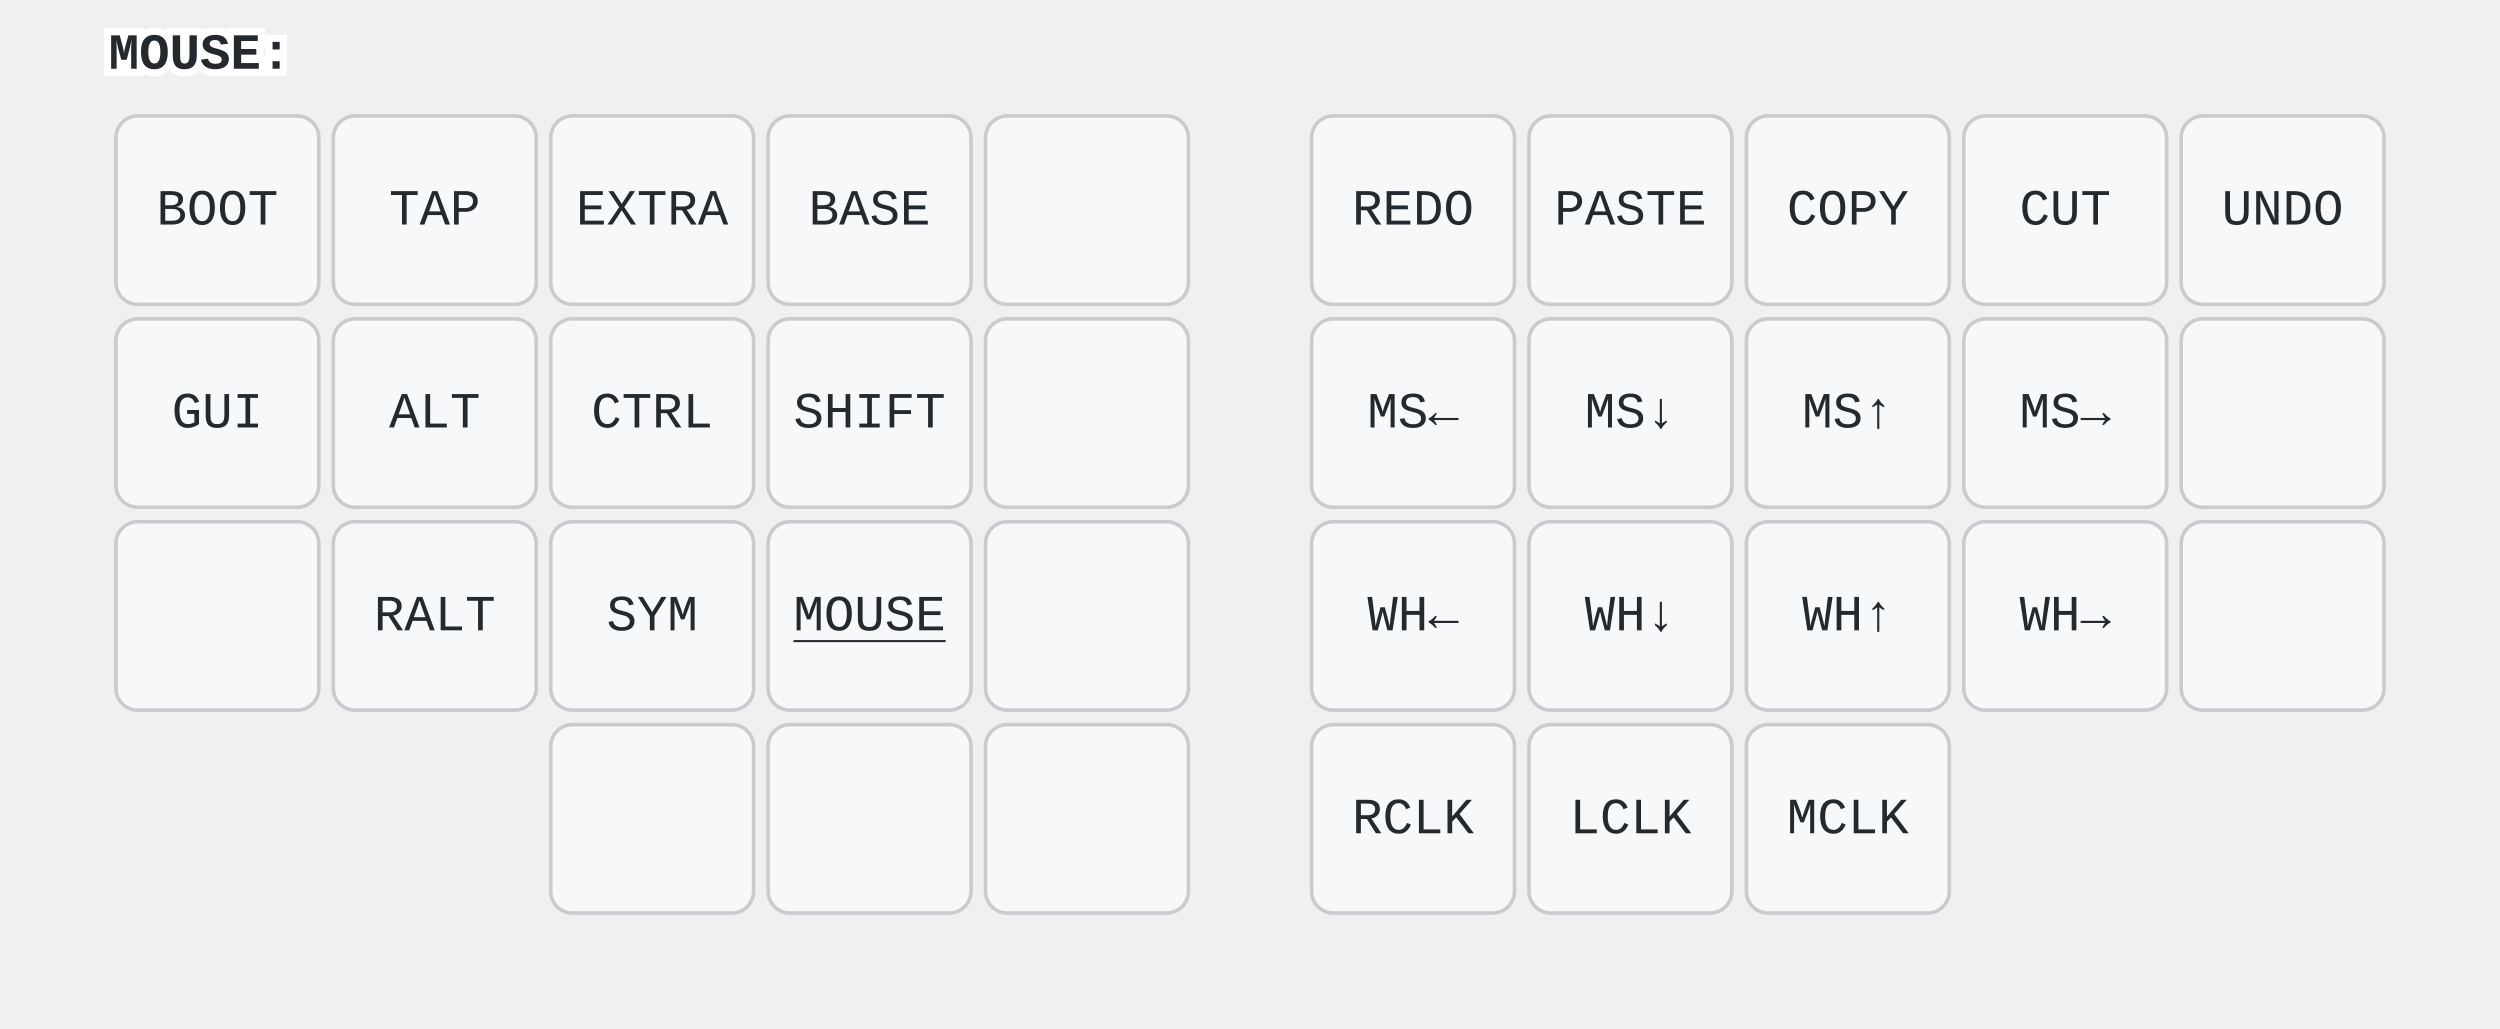
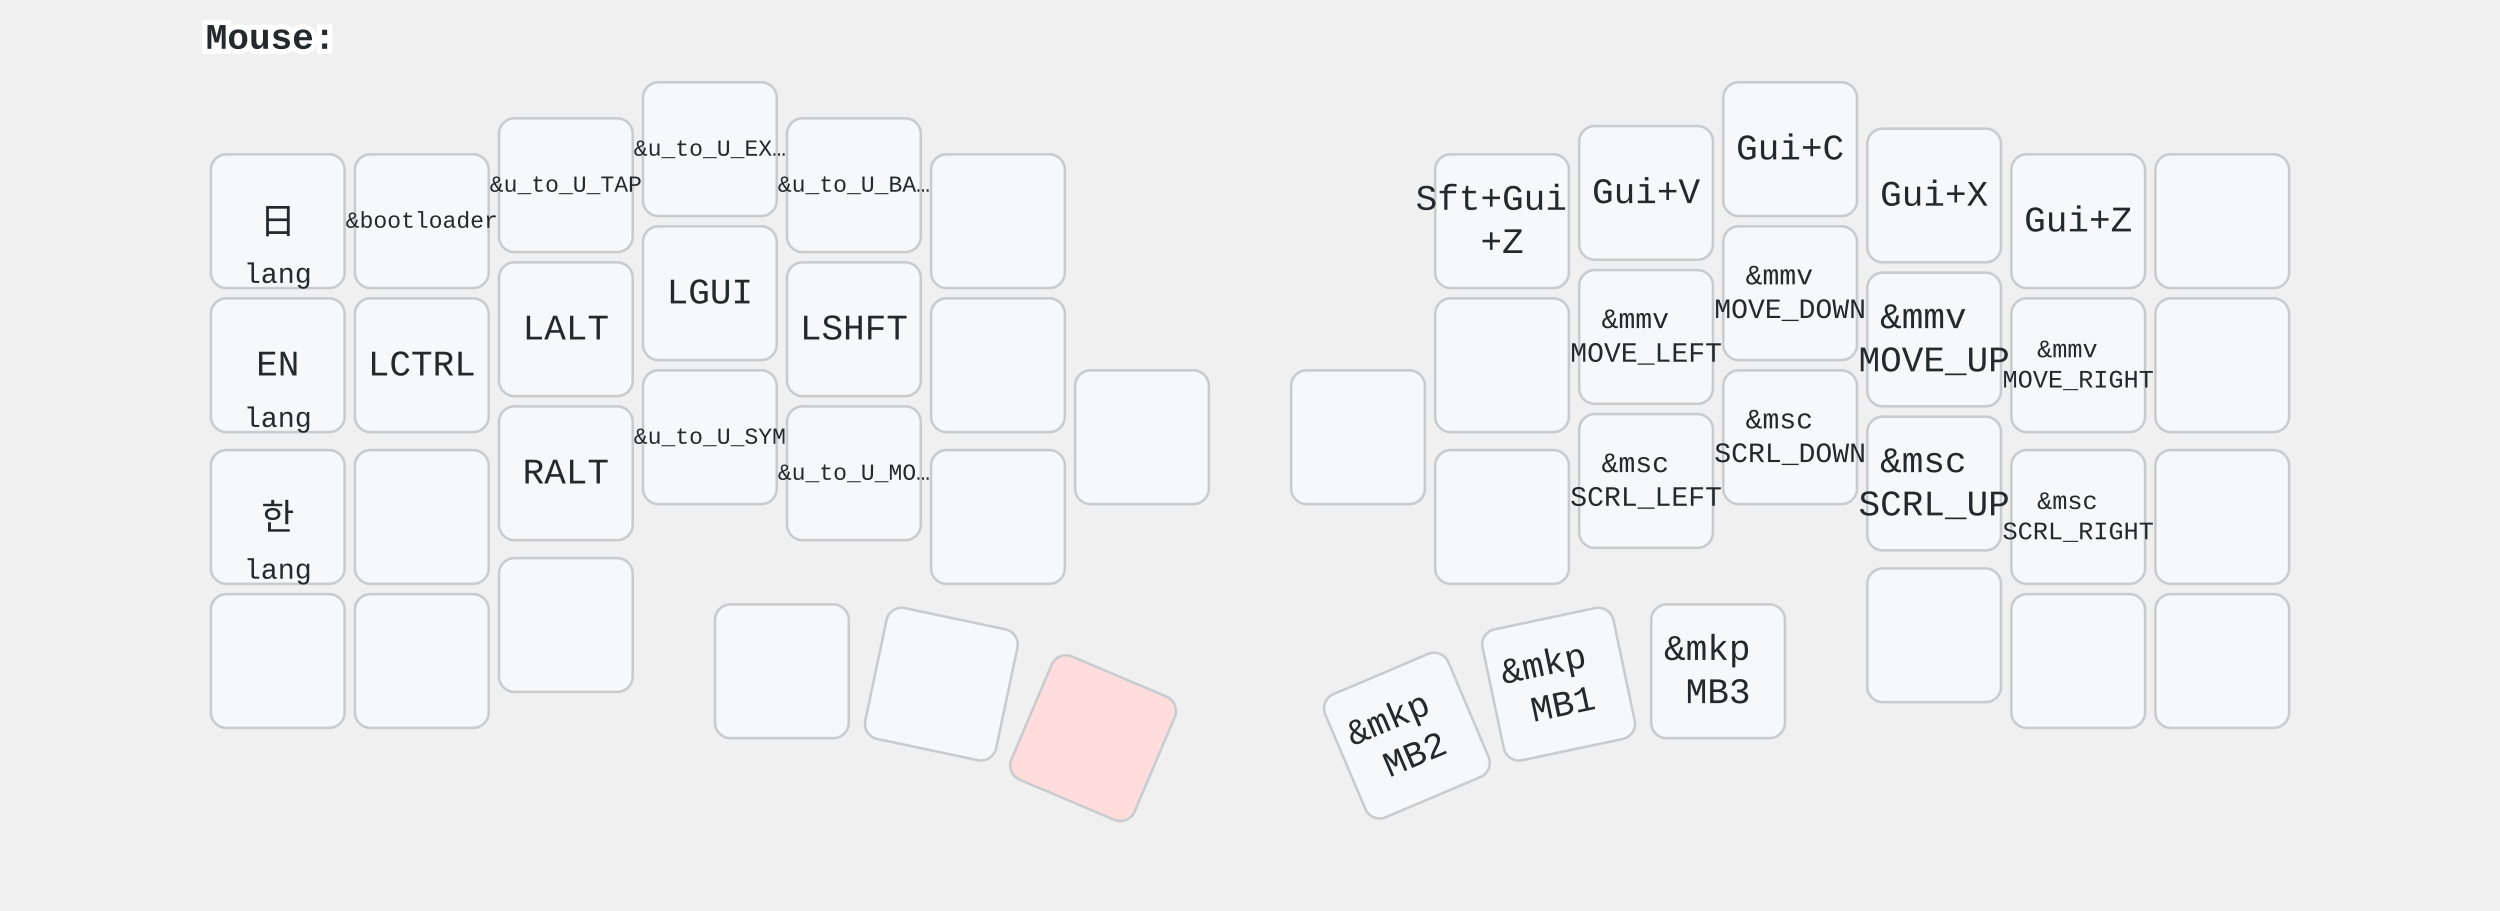
- <svg xmlns="http://www.w3.org/2000/svg" width="690" height="284" viewBox="0 0 690 284" class="keymap">
+ <svg xmlns="http://www.w3.org/2000/svg" width="972" height="354" viewBox="0 0 972 354" class="keymap">
  <style>/* inherit to force styles through use tags */
svg path {
    fill: inherit;
}

/* font and background color specifications */
svg.keymap {
    font-family: SFMono-Regular,Consolas,Liberation Mono,Menlo,monospace;
    font-size: 14px;
    font-kerning: normal;
    text-rendering: optimizeLegibility;
    fill: #24292e;
}

/* default key styling */
rect.key {
    fill: #f6f8fa;
}

rect.key, rect.combo {
    stroke: #c9cccf;
    stroke-width: 1;
}

/* default key side styling, only used is draw_key_sides is set */
rect.side {
    filter: brightness(90%);
}

/* color accent for combo boxes */
rect.combo, rect.combo-separate {
    fill: #cdf;
}

/* color accent for held keys */
rect.held, rect.combo.held {
    fill: #fdd;
}

/* color accent for ghost (optional) keys */
rect.ghost, rect.combo.ghost {
    stroke-dasharray: 4, 4;
    stroke-width: 2;
}

text {
    text-anchor: middle;
    dominant-baseline: middle;
}

/* styling for layer labels */
text.label {
    font-weight: bold;
    text-anchor: start;
    stroke: white;
    stroke-width: 4;
    paint-order: stroke;
}

/* styling for optional footer */
text.footer {
    text-anchor: end;
    dominant-baseline: auto;
    stroke: white;
    stroke-width: 4;
    paint-order: stroke;
}

/* styling for combo tap, and key non-tap label text */
text.combo, text.hold, text.shifted, text.left, text.right, text.tl, text.tr, text.bl, text.br {
    font-size: 11px;
}

text.hold, text.bl, text.br {
    text-anchor: middle;
    dominant-baseline: auto;
}

text.shifted, text.tl, text.tr {
    text-anchor: middle;
    dominant-baseline: hanging;
}

text.left, text.tl, text.bl {
    text-anchor: start;
}

text.right, text.tr, text.br {
    text-anchor: end;
}

text.layer-activator {
    text-decoration: underline;
}

/* styling for hold/shifted label text in combo box */
text.combo.hold, text.combo.shifted, text.combo.left, text.combo.right {
    font-size: 8px;
}

/* lighter symbol for transparent keys */
text.trans {
    fill: #7b7e81;
}

/* styling for combo dendrons */
path.combo {
    stroke-width: 1;
    stroke: gray;
    fill: none;
}

/* Start Tabler Icons Cleanup */
/* cannot use height/width with glyphs */
.icon-tabler &gt; path {
    fill: inherit;
    stroke: inherit;
    stroke-width: 2;
}
/* hide tabler's default box */
.icon-tabler &gt; path[stroke="none"][fill="none"] {
    visibility: hidden;
}
/* End Tabler Icons Cleanup */

svg {
  font-family: 'SF Pro', 'Helvetica Neue', sans-serif;
}
.held {
  fill: #ffc;
}
.combo {
  fill: #cff;
}
.trans {
  fill: #eee;
}
</style>
-   <g transform="translate(30, 0)" class="layer-MOUSE">
-     <text x="0" y="15" class="label" id="MOUSE">MOUSE:</text>
+   <g transform="translate(80, 0)" class="layer-Mouse">
+     <text x="0" y="15" class="label" id="Mouse">Mouse:</text>
    <g transform="translate(0, 30)">
-       <g transform="translate(30, 28)" class="key keypos-0">
-         <rect rx="6" ry="6" x="-28" y="-26" width="56" height="52" class="key" />
-         <text x="0" y="0" class="key tap">BOOT</text>
-       </g>
-       <g transform="translate(90, 28)" class="key keypos-1">
-         <rect rx="6" ry="6" x="-28" y="-26" width="56" height="52" class="key" />
-         <text x="0" y="0" class="key tap">TAP</text>
-       </g>
-       <g transform="translate(150, 28)" class="key keypos-2">
-         <rect rx="6" ry="6" x="-28" y="-26" width="56" height="52" class="key" />
-         <text x="0" y="0" class="key tap">EXTRA</text>
-       </g>
-       <g transform="translate(210, 28)" class="key keypos-3">
-         <rect rx="6" ry="6" x="-28" y="-26" width="56" height="52" class="key" />
-         <text x="0" y="0" class="key tap">BASE</text>
-       </g>
-       <g transform="translate(270, 28)" class="key keypos-4">
-         <rect rx="6" ry="6" x="-28" y="-26" width="56" height="52" class="key" />
-       </g>
-       <g transform="translate(360, 28)" class="key keypos-5">
-         <rect rx="6" ry="6" x="-28" y="-26" width="56" height="52" class="key" />
-         <text x="0" y="0" class="key tap">REDO</text>
-       </g>
-       <g transform="translate(420, 28)" class="key keypos-6">
-         <rect rx="6" ry="6" x="-28" y="-26" width="56" height="52" class="key" />
-         <text x="0" y="0" class="key tap">PASTE</text>
-       </g>
-       <g transform="translate(480, 28)" class="key keypos-7">
-         <rect rx="6" ry="6" x="-28" y="-26" width="56" height="52" class="key" />
-         <text x="0" y="0" class="key tap">COPY</text>
-       </g>
-       <g transform="translate(540, 28)" class="key keypos-8">
-         <rect rx="6" ry="6" x="-28" y="-26" width="56" height="52" class="key" />
-         <text x="0" y="0" class="key tap">CUT</text>
-       </g>
-       <g transform="translate(600, 28)" class="key keypos-9">
-         <rect rx="6" ry="6" x="-28" y="-26" width="56" height="52" class="key" />
-         <text x="0" y="0" class="key tap">UNDO</text>
-       </g>
-       <g transform="translate(30, 84)" class="key keypos-10">
-         <rect rx="6" ry="6" x="-28" y="-26" width="56" height="52" class="key" />
-         <text x="0" y="0" class="key tap">GUI</text>
-       </g>
-       <g transform="translate(90, 84)" class="key keypos-11">
-         <rect rx="6" ry="6" x="-28" y="-26" width="56" height="52" class="key" />
-         <text x="0" y="0" class="key tap">ALT</text>
-       </g>
-       <g transform="translate(150, 84)" class="key keypos-12">
-         <rect rx="6" ry="6" x="-28" y="-26" width="56" height="52" class="key" />
-         <text x="0" y="0" class="key tap">CTRL</text>
-       </g>
-       <g transform="translate(210, 84)" class="key keypos-13">
-         <rect rx="6" ry="6" x="-28" y="-26" width="56" height="52" class="key" />
-         <text x="0" y="0" class="key tap">SHIFT</text>
-       </g>
-       <g transform="translate(270, 84)" class="key keypos-14">
-         <rect rx="6" ry="6" x="-28" y="-26" width="56" height="52" class="key" />
-       </g>
-       <g transform="translate(360, 84)" class="key keypos-15">
-         <rect rx="6" ry="6" x="-28" y="-26" width="56" height="52" class="key" />
-         <text x="0" y="0" class="key tap">MS←</text>
-       </g>
-       <g transform="translate(420, 84)" class="key keypos-16">
-         <rect rx="6" ry="6" x="-28" y="-26" width="56" height="52" class="key" />
-         <text x="0" y="0" class="key tap">MS↓</text>
-       </g>
-       <g transform="translate(480, 84)" class="key keypos-17">
-         <rect rx="6" ry="6" x="-28" y="-26" width="56" height="52" class="key" />
-         <text x="0" y="0" class="key tap">MS↑</text>
-       </g>
-       <g transform="translate(540, 84)" class="key keypos-18">
-         <rect rx="6" ry="6" x="-28" y="-26" width="56" height="52" class="key" />
-         <text x="0" y="0" class="key tap">MS→</text>
-       </g>
-       <g transform="translate(600, 84)" class="key keypos-19">
-         <rect rx="6" ry="6" x="-28" y="-26" width="56" height="52" class="key" />
-       </g>
-       <g transform="translate(30, 140)" class="key keypos-20">
-         <rect rx="6" ry="6" x="-28" y="-26" width="56" height="52" class="key" />
-       </g>
-       <g transform="translate(90, 140)" class="key keypos-21">
-         <rect rx="6" ry="6" x="-28" y="-26" width="56" height="52" class="key" />
+       <g transform="translate(28, 56)" class="key keypos-0">
+         <rect rx="6" ry="6" x="-26" y="-26" width="52" height="52" class="key" />
+         <text x="0" y="0" class="key tap">日</text>
+         <text x="0" y="24" class="key hold">lang</text>
+       </g>
+       <g transform="translate(84, 56)" class="key keypos-1">
+         <rect rx="6" ry="6" x="-26" y="-26" width="52" height="52" class="key" />
+         <text x="0" y="0" class="key tap">
+           <tspan style="font-size: 64%">&amp;bootloader</tspan>
+         </text>
+       </g>
+       <g transform="translate(140, 42)" class="key keypos-2">
+         <rect rx="6" ry="6" x="-26" y="-26" width="52" height="52" class="key" />
+         <text x="0" y="0" class="key tap">
+           <tspan style="font-size: 64%">&amp;u_to_U_TAP</tspan>
+         </text>
+       </g>
+       <g transform="translate(196, 28)" class="key keypos-3">
+         <rect rx="6" ry="6" x="-26" y="-26" width="52" height="52" class="key" />
+         <text x="0" y="0" class="key tap">
+           <tspan style="font-size: 64%">&amp;u_to_U_EX…</tspan>
+         </text>
+       </g>
+       <g transform="translate(252, 42)" class="key keypos-4">
+         <rect rx="6" ry="6" x="-26" y="-26" width="52" height="52" class="key" />
+         <text x="0" y="0" class="key tap">
+           <tspan style="font-size: 64%">&amp;u_to_U_BA…</tspan>
+         </text>
+       </g>
+       <g transform="translate(308, 56)" class="key keypos-5">
+         <rect rx="6" ry="6" x="-26" y="-26" width="52" height="52" class="key" />
+       </g>
+       <g transform="translate(504, 56)" class="key keypos-6">
+         <rect rx="6" ry="6" x="-26" y="-26" width="52" height="52" class="key" />
+         <text x="0" y="0" class="key tap">
+           <tspan x="0" dy="-0.6em">Sft+Gui</tspan>
+           <tspan x="0" dy="1.2em">+Z</tspan>
+         </text>
+       </g>
+       <g transform="translate(560, 45)" class="key keypos-7">
+         <rect rx="6" ry="6" x="-26" y="-26" width="52" height="52" class="key" />
+         <text x="0" y="0" class="key tap">Gui+V</text>
+       </g>
+       <g transform="translate(616, 28)" class="key keypos-8">
+         <rect rx="6" ry="6" x="-26" y="-26" width="52" height="52" class="key" />
+         <text x="0" y="0" class="key tap">Gui+C</text>
+       </g>
+       <g transform="translate(672, 46)" class="key keypos-9">
+         <rect rx="6" ry="6" x="-26" y="-26" width="52" height="52" class="key" />
+         <text x="0" y="0" class="key tap">Gui+X</text>
+       </g>
+       <g transform="translate(728, 56)" class="key keypos-10">
+         <rect rx="6" ry="6" x="-26" y="-26" width="52" height="52" class="key" />
+         <text x="0" y="0" class="key tap">Gui+Z</text>
+       </g>
+       <g transform="translate(784, 56)" class="key keypos-11">
+         <rect rx="6" ry="6" x="-26" y="-26" width="52" height="52" class="key" />
+       </g>
+       <g transform="translate(28, 112)" class="key keypos-12">
+         <rect rx="6" ry="6" x="-26" y="-26" width="52" height="52" class="key" />
+         <text x="0" y="0" class="key tap">EN</text>
+         <text x="0" y="24" class="key hold">lang</text>
+       </g>
+       <g transform="translate(84, 112)" class="key keypos-13">
+         <rect rx="6" ry="6" x="-26" y="-26" width="52" height="52" class="key" />
+         <text x="0" y="0" class="key tap">LCTRL</text>
+       </g>
+       <g transform="translate(140, 98)" class="key keypos-14">
+         <rect rx="6" ry="6" x="-26" y="-26" width="52" height="52" class="key" />
+         <text x="0" y="0" class="key tap">LALT</text>
+       </g>
+       <g transform="translate(196, 84)" class="key keypos-15">
+         <rect rx="6" ry="6" x="-26" y="-26" width="52" height="52" class="key" />
+         <text x="0" y="0" class="key tap">LGUI</text>
+       </g>
+       <g transform="translate(252, 98)" class="key keypos-16">
+         <rect rx="6" ry="6" x="-26" y="-26" width="52" height="52" class="key" />
+         <text x="0" y="0" class="key tap">LSHFT</text>
+       </g>
+       <g transform="translate(308, 112)" class="key keypos-17">
+         <rect rx="6" ry="6" x="-26" y="-26" width="52" height="52" class="key" />
+       </g>
+       <g transform="translate(504, 112)" class="key keypos-18">
+         <rect rx="6" ry="6" x="-26" y="-26" width="52" height="52" class="key" />
+       </g>
+       <g transform="translate(560, 101)" class="key keypos-19">
+         <rect rx="6" ry="6" x="-26" y="-26" width="52" height="52" class="key" />
+         <text x="0" y="0" class="key tap">
+           <tspan x="0" dy="-0.6em" style="font-size: 78%">&amp;mmv</tspan>
+           <tspan x="0" dy="1.2em" style="font-size: 78%">MOVE_LEFT</tspan>
+         </text>
+       </g>
+       <g transform="translate(616, 84)" class="key keypos-20">
+         <rect rx="6" ry="6" x="-26" y="-26" width="52" height="52" class="key" />
+         <text x="0" y="0" class="key tap">
+           <tspan x="0" dy="-0.6em" style="font-size: 78%">&amp;mmv</tspan>
+           <tspan x="0" dy="1.2em" style="font-size: 78%">MOVE_DOWN</tspan>
+         </text>
+       </g>
+       <g transform="translate(672, 102)" class="key keypos-21">
+         <rect rx="6" ry="6" x="-26" y="-26" width="52" height="52" class="key" />
+         <text x="0" y="0" class="key tap">
+           <tspan x="0" dy="-0.6em">&amp;mmv</tspan>
+           <tspan x="0" dy="1.2em">MOVE_UP</tspan>
+         </text>
+       </g>
+       <g transform="translate(728, 112)" class="key keypos-22">
+         <rect rx="6" ry="6" x="-26" y="-26" width="52" height="52" class="key" />
+         <text x="0" y="0" class="key tap">
+           <tspan x="0" dy="-0.6em" style="font-size: 70%">&amp;mmv</tspan>
+           <tspan x="0" dy="1.2em" style="font-size: 70%">MOVE_RIGHT</tspan>
+         </text>
+       </g>
+       <g transform="translate(784, 112)" class="key keypos-23">
+         <rect rx="6" ry="6" x="-26" y="-26" width="52" height="52" class="key" />
+       </g>
+       <g transform="translate(28, 171)" class="key keypos-24">
+         <rect rx="6" ry="6" x="-26" y="-26" width="52" height="52" class="key" />
+         <text x="0" y="0" class="key tap">한</text>
+         <text x="0" y="24" class="key hold">lang</text>
+       </g>
+       <g transform="translate(84, 171)" class="key keypos-25">
+         <rect rx="6" ry="6" x="-26" y="-26" width="52" height="52" class="key" />
+       </g>
+       <g transform="translate(140, 154)" class="key keypos-26">
+         <rect rx="6" ry="6" x="-26" y="-26" width="52" height="52" class="key" />
        <text x="0" y="0" class="key tap">RALT</text>
      </g>
-       <g transform="translate(150, 140)" class="key keypos-22">
-         <rect rx="6" ry="6" x="-28" y="-26" width="56" height="52" class="key" />
-         <text x="0" y="0" class="key tap">SYM</text>
-       </g>
-       <g transform="translate(210, 140)" class="key keypos-23">
-         <rect rx="6" ry="6" x="-28" y="-26" width="56" height="52" class="key" />
-         <a href="#MOUSE">
-           <text x="0" y="0" class="key tap layer-activator">MOUSE</text>
-         </a>
-       </g>
-       <g transform="translate(270, 140)" class="key keypos-24">
-         <rect rx="6" ry="6" x="-28" y="-26" width="56" height="52" class="key" />
-       </g>
-       <g transform="translate(360, 140)" class="key keypos-25">
-         <rect rx="6" ry="6" x="-28" y="-26" width="56" height="52" class="key" />
-         <text x="0" y="0" class="key tap">WH←</text>
-       </g>
-       <g transform="translate(420, 140)" class="key keypos-26">
-         <rect rx="6" ry="6" x="-28" y="-26" width="56" height="52" class="key" />
-         <text x="0" y="0" class="key tap">WH↓</text>
-       </g>
-       <g transform="translate(480, 140)" class="key keypos-27">
-         <rect rx="6" ry="6" x="-28" y="-26" width="56" height="52" class="key" />
-         <text x="0" y="0" class="key tap">WH↑</text>
-       </g>
-       <g transform="translate(540, 140)" class="key keypos-28">
-         <rect rx="6" ry="6" x="-28" y="-26" width="56" height="52" class="key" />
-         <text x="0" y="0" class="key tap">WH→</text>
-       </g>
-       <g transform="translate(600, 140)" class="key keypos-29">
-         <rect rx="6" ry="6" x="-28" y="-26" width="56" height="52" class="key" />
-       </g>
-       <g transform="translate(150, 196)" class="key keypos-30">
-         <rect rx="6" ry="6" x="-28" y="-26" width="56" height="52" class="key" />
-       </g>
-       <g transform="translate(210, 196)" class="key keypos-31">
-         <rect rx="6" ry="6" x="-28" y="-26" width="56" height="52" class="key" />
-       </g>
-       <g transform="translate(270, 196)" class="key keypos-32">
-         <rect rx="6" ry="6" x="-28" y="-26" width="56" height="52" class="key" />
-       </g>
-       <g transform="translate(360, 196)" class="key keypos-33">
-         <rect rx="6" ry="6" x="-28" y="-26" width="56" height="52" class="key" />
-         <text x="0" y="0" class="key tap">RCLK</text>
-       </g>
-       <g transform="translate(420, 196)" class="key keypos-34">
-         <rect rx="6" ry="6" x="-28" y="-26" width="56" height="52" class="key" />
-         <text x="0" y="0" class="key tap">LCLK</text>
-       </g>
-       <g transform="translate(480, 196)" class="key keypos-35">
-         <rect rx="6" ry="6" x="-28" y="-26" width="56" height="52" class="key" />
-         <text x="0" y="0" class="key tap">MCLK</text>
+       <g transform="translate(196, 140)" class="key keypos-27">
+         <rect rx="6" ry="6" x="-26" y="-26" width="52" height="52" class="key" />
+         <text x="0" y="0" class="key tap">
+           <tspan style="font-size: 64%">&amp;u_to_U_SYM</tspan>
+         </text>
+       </g>
+       <g transform="translate(252, 154)" class="key keypos-28">
+         <rect rx="6" ry="6" x="-26" y="-26" width="52" height="52" class="key" />
+         <text x="0" y="0" class="key tap">
+           <tspan style="font-size: 64%">&amp;u_to_U_MO…</tspan>
+         </text>
+       </g>
+       <g transform="translate(308, 171)" class="key keypos-29">
+         <rect rx="6" ry="6" x="-26" y="-26" width="52" height="52" class="key" />
+       </g>
+       <g transform="translate(364, 140)" class="key keypos-30">
+         <rect rx="6" ry="6" x="-26" y="-26" width="52" height="52" class="key" />
+       </g>
+       <g transform="translate(448, 140)" class="key keypos-31">
+         <rect rx="6" ry="6" x="-26" y="-26" width="52" height="52" class="key" />
+       </g>
+       <g transform="translate(504, 171)" class="key keypos-32">
+         <rect rx="6" ry="6" x="-26" y="-26" width="52" height="52" class="key" />
+       </g>
+       <g transform="translate(560, 157)" class="key keypos-33">
+         <rect rx="6" ry="6" x="-26" y="-26" width="52" height="52" class="key" />
+         <text x="0" y="0" class="key tap">
+           <tspan x="0" dy="-0.6em" style="font-size: 78%">&amp;msc</tspan>
+           <tspan x="0" dy="1.2em" style="font-size: 78%">SCRL_LEFT</tspan>
+         </text>
+       </g>
+       <g transform="translate(616, 140)" class="key keypos-34">
+         <rect rx="6" ry="6" x="-26" y="-26" width="52" height="52" class="key" />
+         <text x="0" y="0" class="key tap">
+           <tspan x="0" dy="-0.6em" style="font-size: 78%">&amp;msc</tspan>
+           <tspan x="0" dy="1.2em" style="font-size: 78%">SCRL_DOWN</tspan>
+         </text>
+       </g>
+       <g transform="translate(672, 158)" class="key keypos-35">
+         <rect rx="6" ry="6" x="-26" y="-26" width="52" height="52" class="key" />
+         <text x="0" y="0" class="key tap">
+           <tspan x="0" dy="-0.6em">&amp;msc</tspan>
+           <tspan x="0" dy="1.2em">SCRL_UP</tspan>
+         </text>
+       </g>
+       <g transform="translate(728, 171)" class="key keypos-36">
+         <rect rx="6" ry="6" x="-26" y="-26" width="52" height="52" class="key" />
+         <text x="0" y="0" class="key tap">
+           <tspan x="0" dy="-0.6em" style="font-size: 70%">&amp;msc</tspan>
+           <tspan x="0" dy="1.2em" style="font-size: 70%">SCRL_RIGHT</tspan>
+         </text>
+       </g>
+       <g transform="translate(784, 171)" class="key keypos-37">
+         <rect rx="6" ry="6" x="-26" y="-26" width="52" height="52" class="key" />
+       </g>
+       <g transform="translate(28, 227)" class="key keypos-38">
+         <rect rx="6" ry="6" x="-26" y="-26" width="52" height="52" class="key" />
+       </g>
+       <g transform="translate(84, 227)" class="key keypos-39">
+         <rect rx="6" ry="6" x="-26" y="-26" width="52" height="52" class="key" />
+       </g>
+       <g transform="translate(140, 213)" class="key keypos-40">
+         <rect rx="6" ry="6" x="-26" y="-26" width="52" height="52" class="key" />
+       </g>
+       <g transform="translate(224, 231)" class="key keypos-41">
+         <rect rx="6" ry="6" x="-26" y="-26" width="52" height="52" class="key" />
+       </g>
+       <g transform="translate(286, 236) rotate(11.93)" class="key keypos-42">
+         <rect rx="6" ry="6" x="-26" y="-26" width="52" height="52" class="key" />
+       </g>
+       <g transform="translate(345, 257) rotate(23.0)" class="key held keypos-43">
+         <rect rx="6" ry="6" x="-26" y="-26" width="52" height="52" class="key held" />
+       </g>
+       <g transform="translate(467, 256) rotate(-23.0)" class="key keypos-44">
+         <rect rx="6" ry="6" x="-26" y="-26" width="52" height="52" class="key" />
+         <text x="0" y="0" class="key tap">
+           <tspan x="0" dy="-0.6em">&amp;mkp</tspan>
+           <tspan x="0" dy="1.2em">MB2</tspan>
+         </text>
+       </g>
+       <g transform="translate(526, 236) rotate(-11.93)" class="key keypos-45">
+         <rect rx="6" ry="6" x="-26" y="-26" width="52" height="52" class="key" />
+         <text x="0" y="0" class="key tap">
+           <tspan x="0" dy="-0.6em">&amp;mkp</tspan>
+           <tspan x="0" dy="1.2em">MB1</tspan>
+         </text>
+       </g>
+       <g transform="translate(588, 231)" class="key keypos-46">
+         <rect rx="6" ry="6" x="-26" y="-26" width="52" height="52" class="key" />
+         <text x="0" y="0" class="key tap">
+           <tspan x="0" dy="-0.6em">&amp;mkp</tspan>
+           <tspan x="0" dy="1.2em">MB3</tspan>
+         </text>
+       </g>
+       <g transform="translate(672, 217)" class="key keypos-47">
+         <rect rx="6" ry="6" x="-26" y="-26" width="52" height="52" class="key" />
+       </g>
+       <g transform="translate(728, 227)" class="key keypos-48">
+         <rect rx="6" ry="6" x="-26" y="-26" width="52" height="52" class="key" />
+       </g>
+       <g transform="translate(784, 227)" class="key keypos-49">
+         <rect rx="6" ry="6" x="-26" y="-26" width="52" height="52" class="key" />
      </g>
    </g>
  </g>
</svg>
